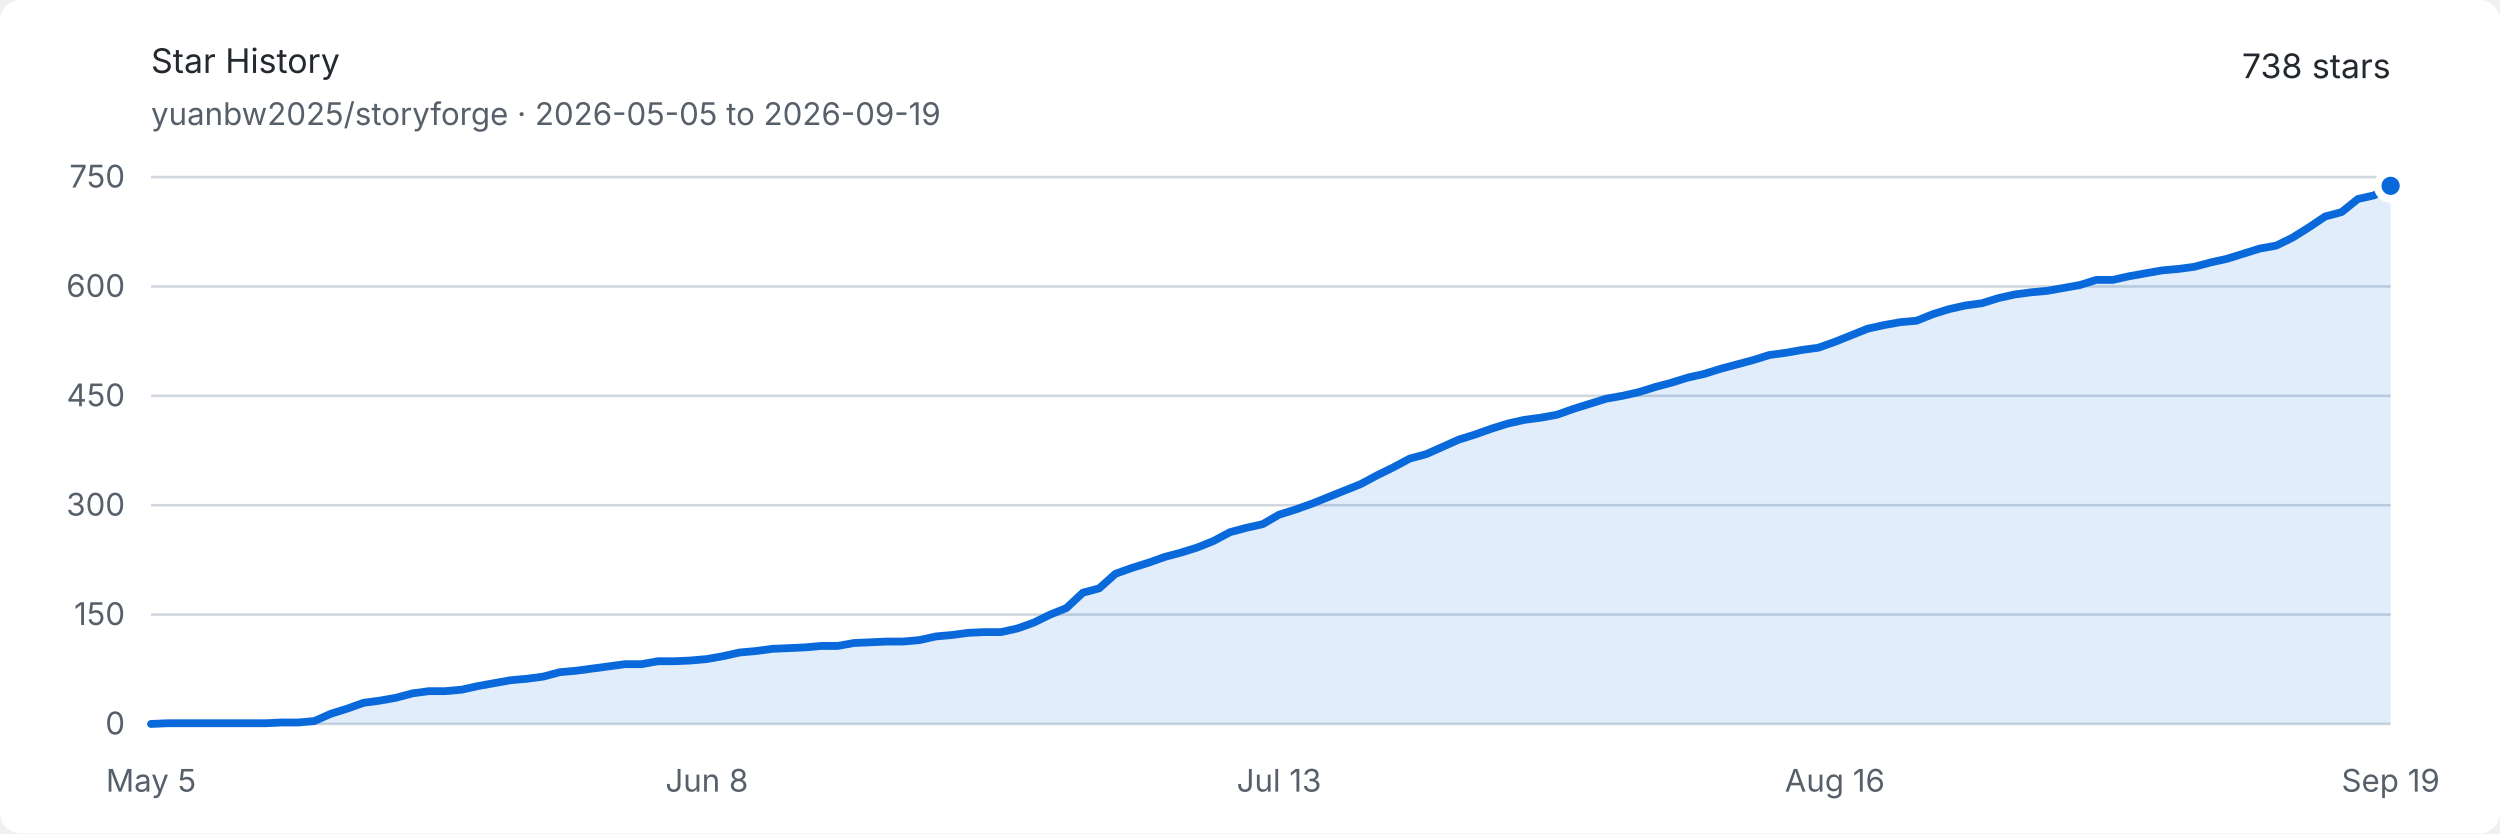
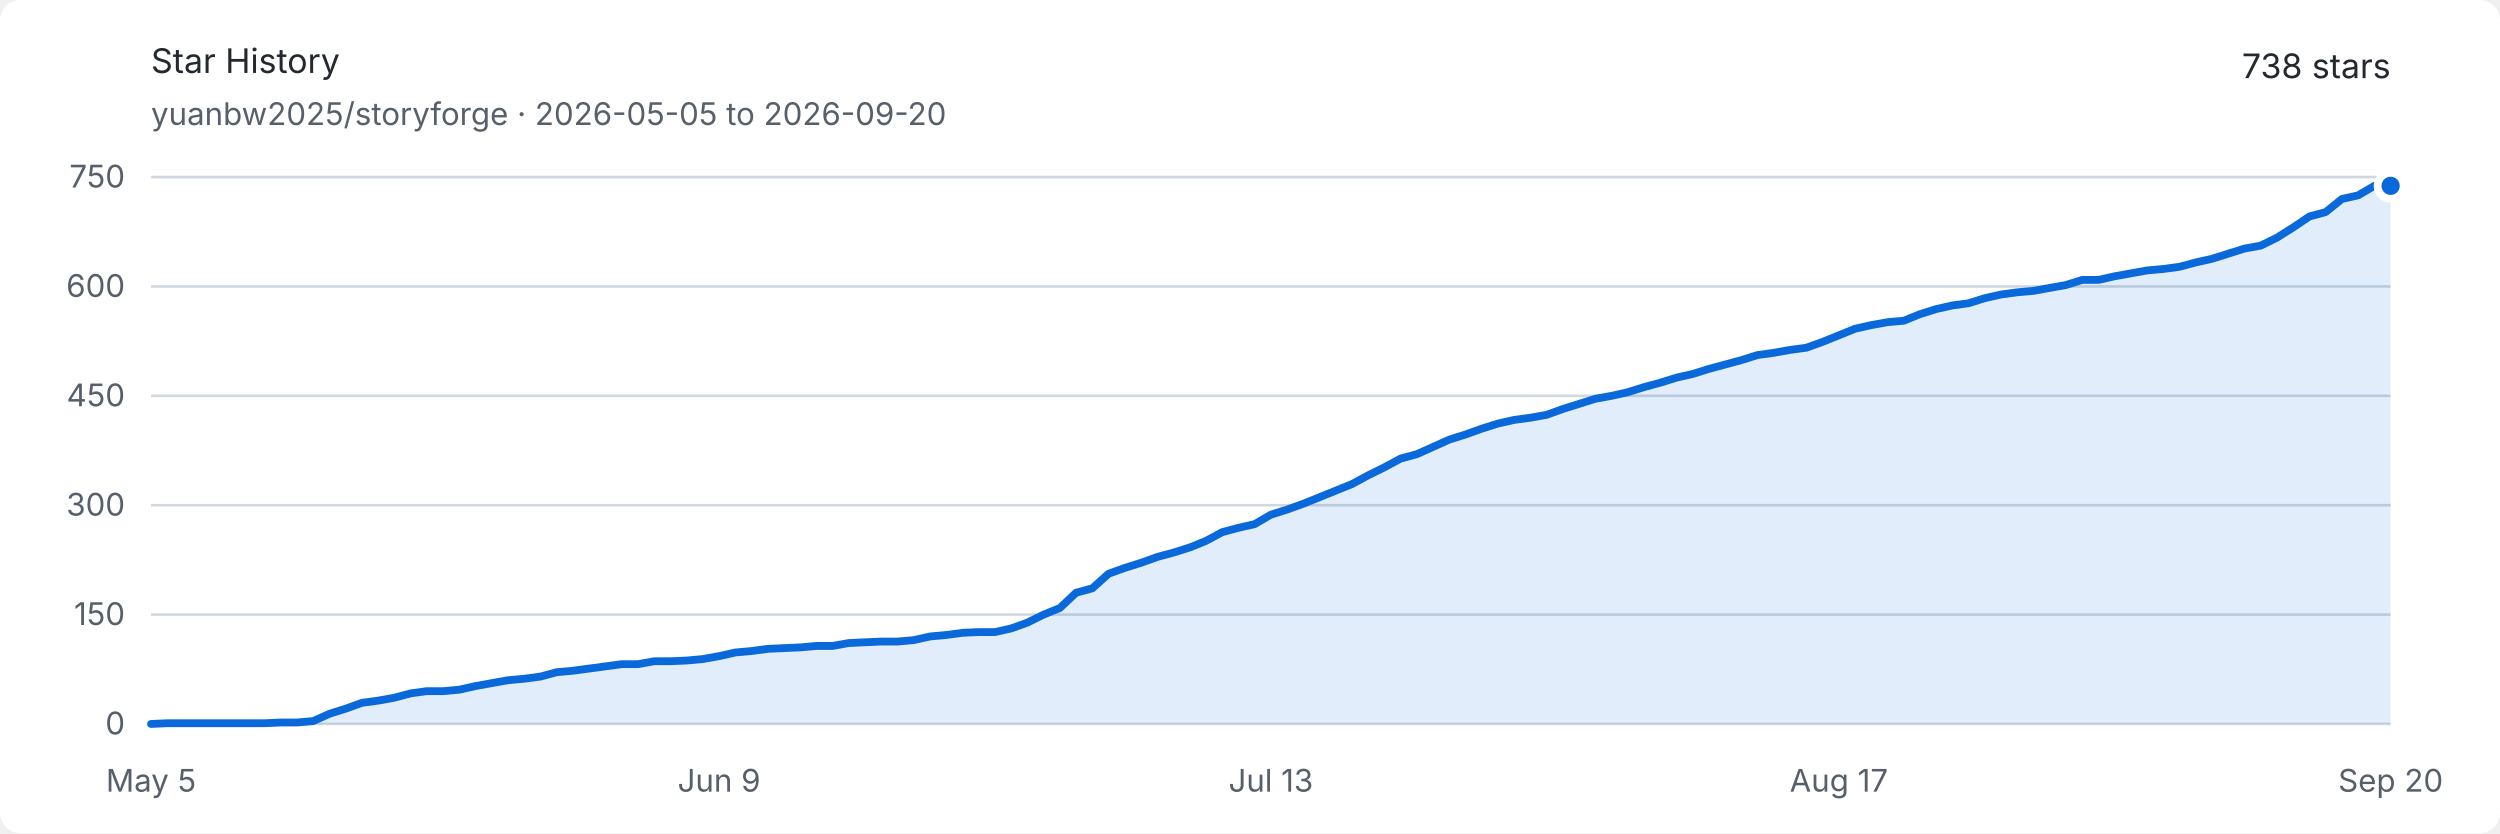
<svg xmlns="http://www.w3.org/2000/svg" width="960" height="320" viewBox="0 0 960 320" role="img" aria-labelledby="title description">
  <style>
    .background { fill: #ffffff; }
    .text { fill: #24292f; font: 13px -apple-system, BlinkMacSystemFont, "Segoe UI", sans-serif; }
    .muted { fill: #57606a; font: 12px -apple-system, BlinkMacSystemFont, "Segoe UI", sans-serif; }
    .grid { stroke: #d0d7de; stroke-width: 1; }
    .area { fill: #0969da; opacity: .12; }
    .line { fill: none; stroke: #0969da; stroke-width: 3; stroke-linejoin: round; stroke-linecap: round; }
    .endpoint { fill: #0969da; stroke: #ffffff; stroke-width: 3; }
    @media (prefers-color-scheme: dark) {
      .background { fill: #0d1117; }
      .text { fill: #e6edf3; }
      .muted { fill: #8d96a0; }
      .grid { stroke: #30363d; }
      .area { fill: #58a6ff; opacity: .16; }
      .line { stroke: #58a6ff; }
      .endpoint { fill: #58a6ff; stroke: #0d1117; }
    }
  </style>
  <rect class="background" width="960" height="320" rx="8" />
  <text class="text" x="58" y="28" font-size="18" font-weight="600">Star History</text>
-   <text class="muted" x="58" y="48">yuanbw2025/storyforge · 2026-05-05 to 2026-09-19</text>
+   <text class="muted" x="58" y="48">yuanbw2025/storyforge · 2026-05-05 to 2026-09-20</text>
  <text class="text" x="918" y="30" text-anchor="end" font-size="22" font-weight="600">738 stars</text>
  <line class="grid" x1="58" y1="278" x2="918" y2="278" />
  <text class="muted" x="48" y="282" text-anchor="end">0</text>
  <line class="grid" x1="58" y1="236" x2="918" y2="236" />
  <text class="muted" x="48" y="240" text-anchor="end">150</text>
  <line class="grid" x1="58" y1="194" x2="918" y2="194" />
  <text class="muted" x="48" y="198" text-anchor="end">300</text>
  <line class="grid" x1="58" y1="152" x2="918" y2="152" />
  <text class="muted" x="48" y="156" text-anchor="end">450</text>
  <line class="grid" x1="58" y1="110" x2="918" y2="110" />
  <text class="muted" x="48" y="114" text-anchor="end">600</text>
  <line class="grid" x1="58" y1="68" x2="918" y2="68" />
  <text class="muted" x="48" y="72" text-anchor="end">750</text>
  <text class="muted" x="58" y="304" text-anchor="middle">May 5</text>
-   <text class="muted" x="271.431" y="304" text-anchor="middle">Jun 8</text>
-   <text class="muted" x="491.139" y="304" text-anchor="middle">Jul 13</text>
-   <text class="muted" x="704.569" y="304" text-anchor="middle">Aug 16</text>
-   <text class="muted" x="918" y="304" text-anchor="middle">Sep 19</text>
-   <path class="area" d="M 58.00 278.00 L 64.28 277.72 L 70.55 277.72 L 76.83 277.72 L 83.11 277.72 L 89.39 277.72 L 95.66 277.72 L 101.94 277.72 L 108.22 277.44 L 114.50 277.44 L 120.77 276.88 L 127.05 274.08 L 133.33 272.12 L 139.61 269.88 L 145.88 269.04 L 152.16 267.92 L 158.44 266.24 L 164.72 265.40 L 170.99 265.40 L 177.27 264.84 L 183.55 263.44 L 189.82 262.32 L 196.10 261.20 L 202.38 260.64 L 208.66 259.80 L 214.93 258.12 L 221.21 257.56 L 227.49 256.72 L 233.77 255.88 L 240.04 255.04 L 246.32 255.04 L 252.60 253.92 L 258.88 253.92 L 265.15 253.64 L 271.43 253.08 L 277.71 251.96 L 283.99 250.56 L 290.26 250.00 L 296.54 249.16 L 302.82 248.88 L 309.09 248.60 L 315.37 248.04 L 321.65 248.04 L 327.93 246.92 L 334.20 246.64 L 340.48 246.36 L 346.76 246.36 L 353.04 245.80 L 359.31 244.40 L 365.59 243.84 L 371.87 243.00 L 378.15 242.72 L 384.42 242.72 L 390.70 241.32 L 396.98 239.08 L 403.26 236.00 L 409.53 233.48 L 415.81 227.60 L 422.09 225.92 L 428.36 220.32 L 434.64 218.08 L 440.92 216.12 L 447.20 213.88 L 453.47 212.20 L 459.75 210.24 L 466.03 207.72 L 472.31 204.36 L 478.58 202.68 L 484.86 201.28 L 491.14 197.64 L 497.42 195.68 L 503.69 193.44 L 509.97 190.92 L 516.25 188.40 L 522.53 185.88 L 528.80 182.52 L 535.08 179.44 L 541.36 176.08 L 547.64 174.40 L 553.91 171.60 L 560.19 168.80 L 566.47 166.84 L 572.74 164.60 L 579.02 162.64 L 585.30 161.24 L 591.58 160.40 L 597.85 159.28 L 604.13 157.04 L 610.41 155.08 L 616.69 153.12 L 622.96 152.00 L 629.24 150.60 L 635.52 148.64 L 641.80 146.96 L 648.07 145.00 L 654.35 143.60 L 660.63 141.64 L 666.91 139.96 L 673.18 138.28 L 679.46 136.32 L 685.74 135.48 L 692.01 134.36 L 698.29 133.52 L 704.57 131.28 L 710.85 128.76 L 717.12 126.24 L 723.40 124.84 L 729.68 123.72 L 735.96 123.16 L 742.23 120.64 L 748.51 118.68 L 754.79 117.28 L 761.07 116.44 L 767.34 114.48 L 773.62 113.08 L 779.90 112.24 L 786.18 111.68 L 792.45 110.56 L 798.73 109.44 L 805.01 107.48 L 811.28 107.48 L 817.56 106.08 L 823.84 104.96 L 830.12 103.84 L 836.39 103.28 L 842.67 102.44 L 848.95 100.76 L 855.23 99.36 L 861.50 97.40 L 867.78 95.44 L 874.06 94.32 L 880.34 91.24 L 886.61 87.32 L 892.89 83.12 L 899.17 81.44 L 905.45 76.40 L 911.72 75.00 L 918.00 71.36 L 918.00 278 L 58 278 Z" />
-   <path class="line" d="M 58.00 278.00 L 64.28 277.72 L 70.55 277.72 L 76.83 277.72 L 83.11 277.72 L 89.39 277.72 L 95.66 277.72 L 101.94 277.72 L 108.22 277.44 L 114.50 277.44 L 120.77 276.88 L 127.05 274.08 L 133.33 272.12 L 139.61 269.88 L 145.88 269.04 L 152.16 267.92 L 158.44 266.24 L 164.72 265.40 L 170.99 265.40 L 177.27 264.84 L 183.55 263.44 L 189.82 262.32 L 196.10 261.20 L 202.38 260.64 L 208.66 259.80 L 214.93 258.12 L 221.21 257.56 L 227.49 256.72 L 233.77 255.88 L 240.04 255.04 L 246.32 255.04 L 252.60 253.92 L 258.88 253.92 L 265.15 253.64 L 271.43 253.08 L 277.71 251.96 L 283.99 250.56 L 290.26 250.00 L 296.54 249.16 L 302.82 248.88 L 309.09 248.60 L 315.37 248.04 L 321.65 248.04 L 327.93 246.92 L 334.20 246.64 L 340.48 246.36 L 346.76 246.36 L 353.04 245.80 L 359.31 244.40 L 365.59 243.84 L 371.87 243.00 L 378.15 242.72 L 384.42 242.72 L 390.70 241.32 L 396.98 239.08 L 403.26 236.00 L 409.53 233.48 L 415.81 227.60 L 422.09 225.92 L 428.36 220.32 L 434.64 218.08 L 440.92 216.12 L 447.20 213.88 L 453.47 212.20 L 459.75 210.24 L 466.03 207.72 L 472.31 204.36 L 478.58 202.68 L 484.86 201.28 L 491.14 197.64 L 497.42 195.68 L 503.69 193.44 L 509.97 190.92 L 516.25 188.40 L 522.53 185.88 L 528.80 182.52 L 535.08 179.44 L 541.36 176.08 L 547.64 174.40 L 553.91 171.60 L 560.19 168.80 L 566.47 166.84 L 572.74 164.60 L 579.02 162.64 L 585.30 161.24 L 591.58 160.40 L 597.85 159.28 L 604.13 157.04 L 610.41 155.08 L 616.69 153.12 L 622.96 152.00 L 629.24 150.60 L 635.52 148.64 L 641.80 146.96 L 648.07 145.00 L 654.35 143.60 L 660.63 141.64 L 666.91 139.96 L 673.18 138.28 L 679.46 136.32 L 685.74 135.48 L 692.01 134.36 L 698.29 133.52 L 704.57 131.28 L 710.85 128.76 L 717.12 126.24 L 723.40 124.84 L 729.68 123.72 L 735.96 123.16 L 742.23 120.64 L 748.51 118.68 L 754.79 117.28 L 761.07 116.44 L 767.34 114.48 L 773.62 113.08 L 779.90 112.24 L 786.18 111.68 L 792.45 110.56 L 798.73 109.44 L 805.01 107.48 L 811.28 107.48 L 817.56 106.08 L 823.84 104.96 L 830.12 103.84 L 836.39 103.28 L 842.67 102.44 L 848.95 100.76 L 855.23 99.36 L 861.50 97.40 L 867.78 95.44 L 874.06 94.32 L 880.34 91.24 L 886.61 87.32 L 892.89 83.12 L 899.17 81.44 L 905.45 76.40 L 911.72 75.00 L 918.00 71.36" />
+   <text class="muted" x="276.116" y="304" text-anchor="middle">Jun 9</text>
+   <text class="muted" x="488" y="304" text-anchor="middle">Jul 13</text>
+   <text class="muted" x="706.116" y="304" text-anchor="middle">Aug 17</text>
+   <text class="muted" x="918" y="304" text-anchor="middle">Sep 20</text>
+   <path class="area" d="M 58.00 278.00 L 64.23 277.72 L 70.46 277.72 L 76.70 277.72 L 82.93 277.72 L 89.16 277.72 L 95.39 277.72 L 101.62 277.72 L 107.86 277.44 L 114.09 277.44 L 120.32 276.88 L 126.55 274.08 L 132.78 272.12 L 139.01 269.88 L 145.25 269.04 L 151.48 267.92 L 157.71 266.24 L 163.94 265.40 L 170.17 265.40 L 176.41 264.84 L 182.64 263.44 L 188.87 262.32 L 195.10 261.20 L 201.33 260.64 L 207.57 259.80 L 213.80 258.12 L 220.03 257.56 L 226.26 256.72 L 232.49 255.88 L 238.72 255.04 L 244.96 255.04 L 251.19 253.92 L 257.42 253.92 L 263.65 253.64 L 269.88 253.08 L 276.12 251.96 L 282.35 250.56 L 288.58 250.00 L 294.81 249.16 L 301.04 248.88 L 307.28 248.60 L 313.51 248.04 L 319.74 248.04 L 325.97 246.92 L 332.20 246.64 L 338.43 246.36 L 344.67 246.36 L 350.90 245.80 L 357.13 244.40 L 363.36 243.84 L 369.59 243.00 L 375.83 242.72 L 382.06 242.72 L 388.29 241.32 L 394.52 239.08 L 400.75 236.00 L 406.99 233.48 L 413.22 227.60 L 419.45 225.92 L 425.68 220.32 L 431.91 218.08 L 438.14 216.12 L 444.38 213.88 L 450.61 212.20 L 456.84 210.24 L 463.07 207.72 L 469.30 204.36 L 475.54 202.68 L 481.77 201.28 L 488.00 197.64 L 494.23 195.68 L 500.46 193.44 L 506.70 190.92 L 512.93 188.40 L 519.16 185.88 L 525.39 182.52 L 531.62 179.44 L 537.86 176.08 L 544.09 174.40 L 550.32 171.60 L 556.55 168.80 L 562.78 166.84 L 569.01 164.60 L 575.25 162.64 L 581.48 161.24 L 587.71 160.40 L 593.94 159.28 L 600.17 157.04 L 606.41 155.08 L 612.64 153.12 L 618.87 152.00 L 625.10 150.60 L 631.33 148.64 L 637.57 146.96 L 643.80 145.00 L 650.03 143.60 L 656.26 141.64 L 662.49 139.96 L 668.72 138.28 L 674.96 136.32 L 681.19 135.48 L 687.42 134.36 L 693.65 133.52 L 699.88 131.28 L 706.12 128.76 L 712.35 126.24 L 718.58 124.84 L 724.81 123.72 L 731.04 123.16 L 737.28 120.64 L 743.51 118.68 L 749.74 117.28 L 755.97 116.44 L 762.20 114.48 L 768.43 113.08 L 774.67 112.24 L 780.90 111.68 L 787.13 110.56 L 793.36 109.44 L 799.59 107.48 L 805.83 107.48 L 812.06 106.08 L 818.29 104.96 L 824.52 103.84 L 830.75 103.28 L 836.99 102.44 L 843.22 100.76 L 849.45 99.36 L 855.68 97.40 L 861.91 95.44 L 868.14 94.32 L 874.38 91.24 L 880.61 87.32 L 886.84 83.12 L 893.07 81.44 L 899.30 76.40 L 905.54 75.00 L 911.77 71.36 L 918.00 71.36 L 918.00 278 L 58 278 Z" />
+   <path class="line" d="M 58.00 278.00 L 64.23 277.72 L 70.46 277.72 L 76.70 277.72 L 82.93 277.72 L 89.16 277.72 L 95.39 277.72 L 101.62 277.72 L 107.86 277.44 L 114.09 277.44 L 120.32 276.88 L 126.55 274.08 L 132.78 272.12 L 139.01 269.88 L 145.25 269.04 L 151.48 267.92 L 157.71 266.24 L 163.94 265.40 L 170.17 265.40 L 176.41 264.84 L 182.64 263.44 L 188.87 262.32 L 195.10 261.20 L 201.33 260.64 L 207.57 259.80 L 213.80 258.12 L 220.03 257.56 L 226.26 256.72 L 232.49 255.88 L 238.72 255.04 L 244.96 255.04 L 251.19 253.92 L 257.42 253.92 L 263.65 253.64 L 269.88 253.08 L 276.12 251.96 L 282.35 250.56 L 288.58 250.00 L 294.81 249.16 L 301.04 248.88 L 307.28 248.60 L 313.51 248.04 L 319.74 248.04 L 325.97 246.92 L 332.20 246.64 L 338.43 246.36 L 344.67 246.36 L 350.90 245.80 L 357.13 244.40 L 363.36 243.84 L 369.59 243.00 L 375.83 242.72 L 382.06 242.72 L 388.29 241.32 L 394.52 239.08 L 400.75 236.00 L 406.99 233.48 L 413.22 227.60 L 419.45 225.92 L 425.68 220.32 L 431.91 218.08 L 438.14 216.12 L 444.38 213.88 L 450.61 212.20 L 456.84 210.24 L 463.07 207.72 L 469.30 204.36 L 475.54 202.68 L 481.77 201.28 L 488.00 197.64 L 494.23 195.68 L 500.46 193.44 L 506.70 190.92 L 512.93 188.40 L 519.16 185.88 L 525.39 182.52 L 531.62 179.44 L 537.86 176.08 L 544.09 174.40 L 550.32 171.60 L 556.55 168.80 L 562.78 166.84 L 569.01 164.60 L 575.25 162.64 L 581.48 161.24 L 587.71 160.40 L 593.94 159.28 L 600.17 157.04 L 606.41 155.08 L 612.64 153.12 L 618.87 152.00 L 625.10 150.60 L 631.33 148.64 L 637.57 146.96 L 643.80 145.00 L 650.03 143.60 L 656.26 141.64 L 662.49 139.96 L 668.72 138.28 L 674.96 136.32 L 681.19 135.48 L 687.42 134.36 L 693.65 133.52 L 699.88 131.28 L 706.12 128.76 L 712.35 126.24 L 718.58 124.84 L 724.81 123.72 L 731.04 123.16 L 737.28 120.64 L 743.51 118.68 L 749.74 117.28 L 755.97 116.44 L 762.20 114.48 L 768.43 113.08 L 774.67 112.24 L 780.90 111.68 L 787.13 110.56 L 793.36 109.44 L 799.59 107.48 L 805.83 107.48 L 812.06 106.08 L 818.29 104.96 L 824.52 103.84 L 830.75 103.28 L 836.99 102.44 L 843.22 100.76 L 849.45 99.36 L 855.68 97.40 L 861.91 95.44 L 868.14 94.32 L 874.38 91.24 L 880.61 87.32 L 886.84 83.12 L 893.07 81.44 L 899.30 76.40 L 905.54 75.00 L 911.77 71.36 L 918.00 71.36" />
  <circle class="endpoint" cx="918" cy="71.36" r="5" />
</svg>
